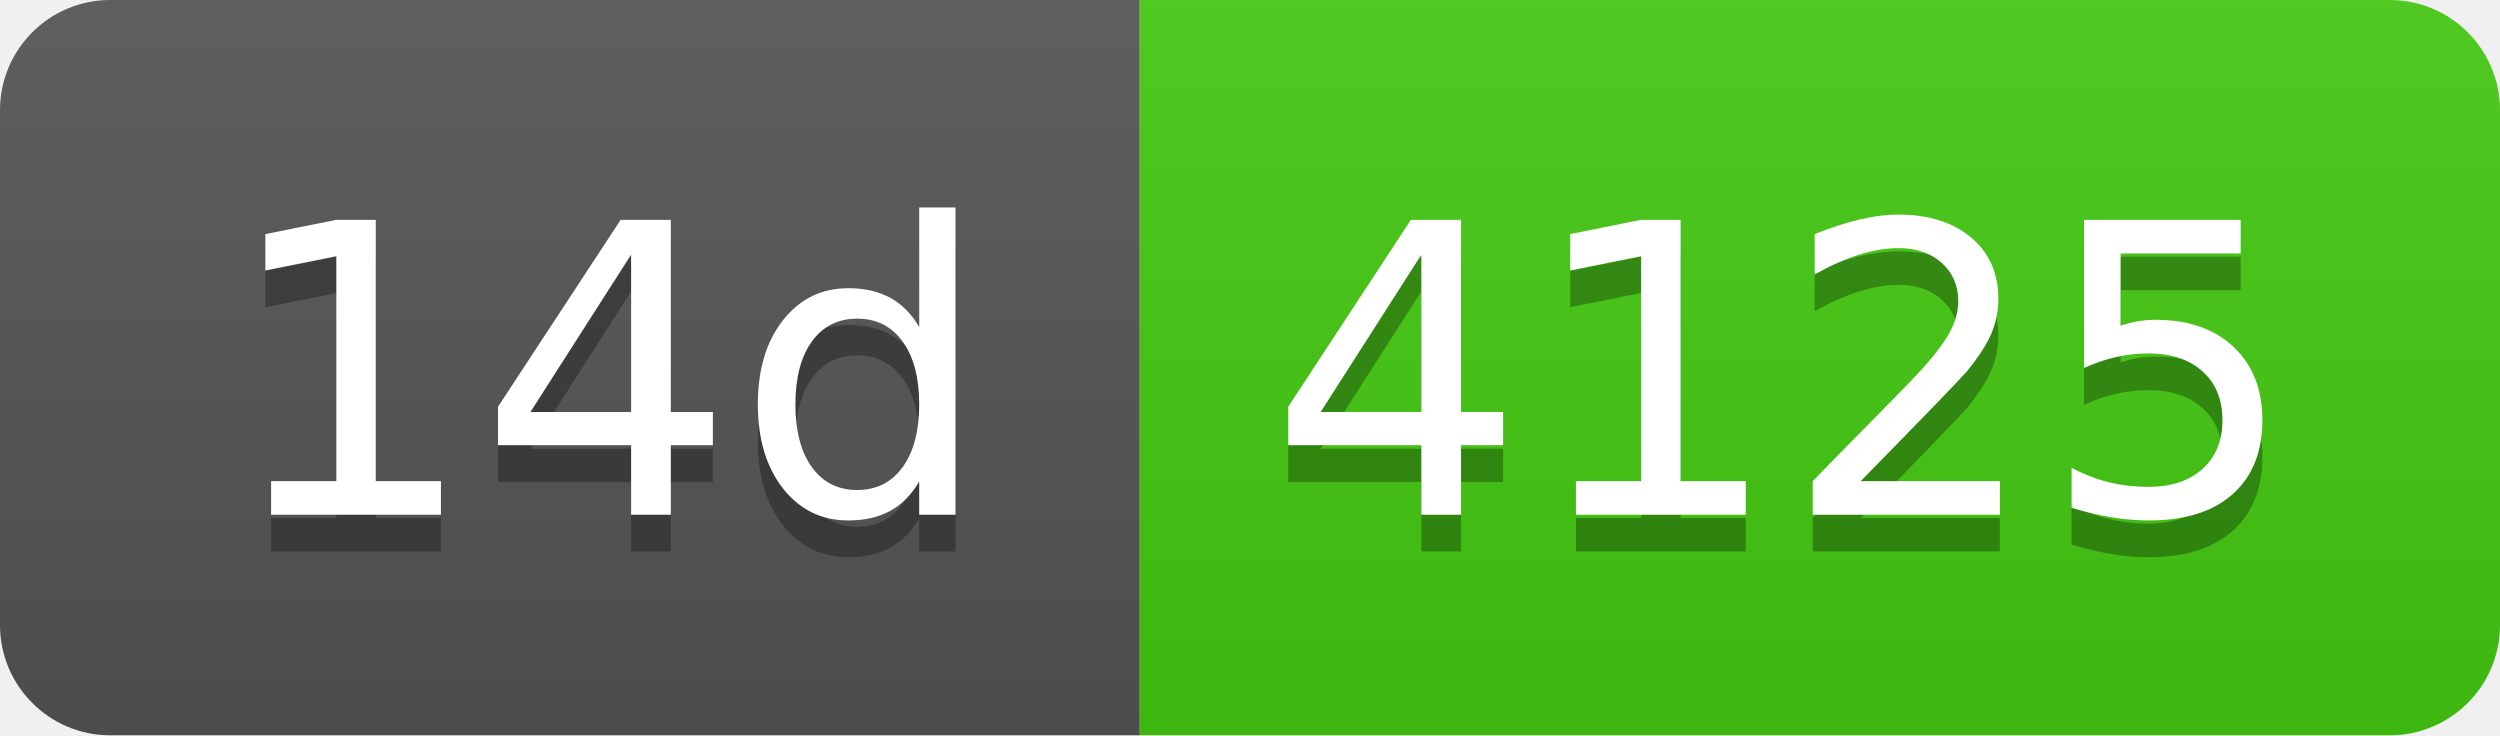
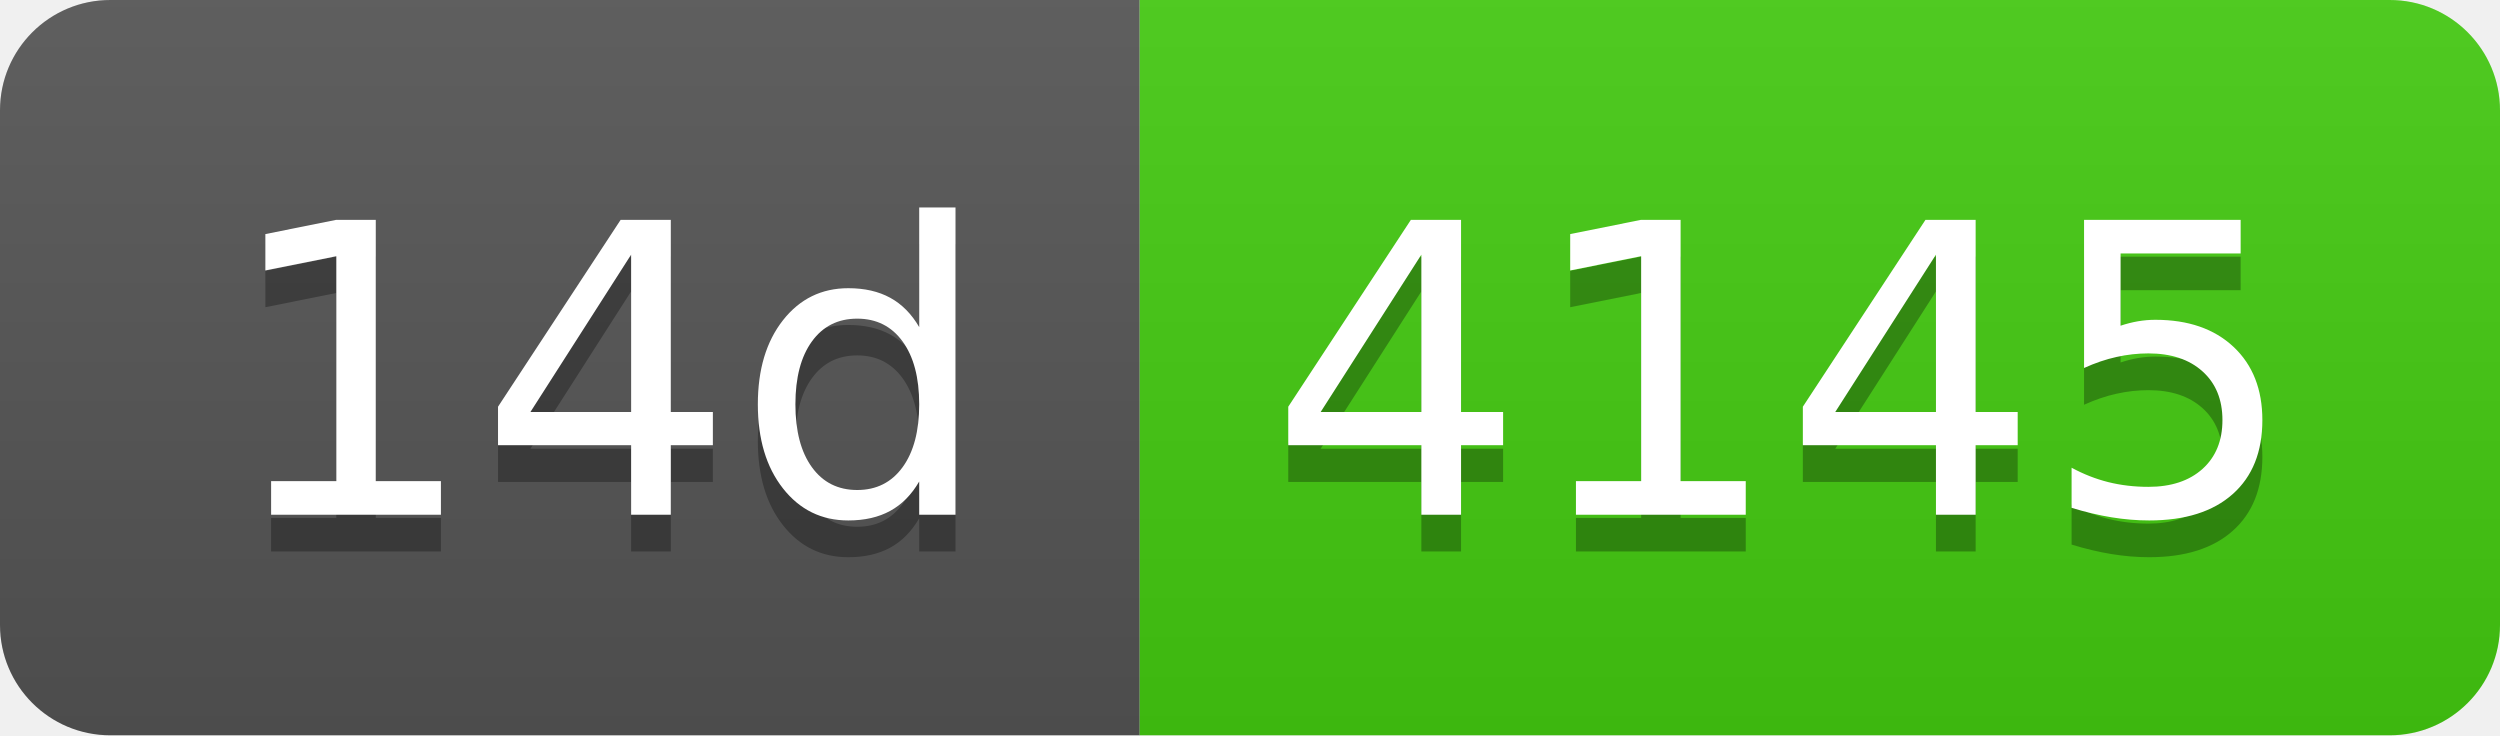
- <svg xmlns="http://www.w3.org/2000/svg" width="68" height="20" role="img" aria-label="14d: 4125">
+ <svg xmlns="http://www.w3.org/2000/svg" width="68" height="20" role="img" aria-label="14d: 4145">
  <linearGradient id="s" x2="0" y2="100%">
    <stop offset="0" stop-color="#bbb" stop-opacity=".1" />
    <stop offset="1" stop-opacity=".1" />
  </linearGradient>
  <clipPath id="r">
    <rect width="68" height="20" rx="3" fill="#fff" />
  </clipPath>
  <g clip-path="url(#r)">
    <rect width="31" height="20" fill="#555" />
    <rect x="31" width="37" height="20" fill="#4c1" />
    <rect width="68" height="20" fill="url(#s)" />
  </g>
  <g fill="#fff" text-anchor="middle" font-family="Verdana,Geneva,DejaVu Sans,sans-serif" text-rendering="geometricPrecision" font-size="110">
    <text aria-hidden="true" x="165" y="150" fill="#010101" fill-opacity=".3" transform="scale(.1)" textLength="210">14d</text>
    <text x="165" y="140" transform="scale(.1)" fill="#fff" textLength="210">14d</text>
-     <text aria-hidden="true" x="485" y="150" fill="#010101" fill-opacity=".3" transform="scale(.1)" textLength="270">4125</text>
-     <text x="485" y="140" transform="scale(.1)" fill="#fff" textLength="270">4125</text>
+     <text aria-hidden="true" x="485" y="150" fill="#010101" fill-opacity=".3" transform="scale(.1)" textLength="270">4145</text>
+     <text x="485" y="140" transform="scale(.1)" fill="#fff" textLength="270">4145</text>
  </g>
</svg>
